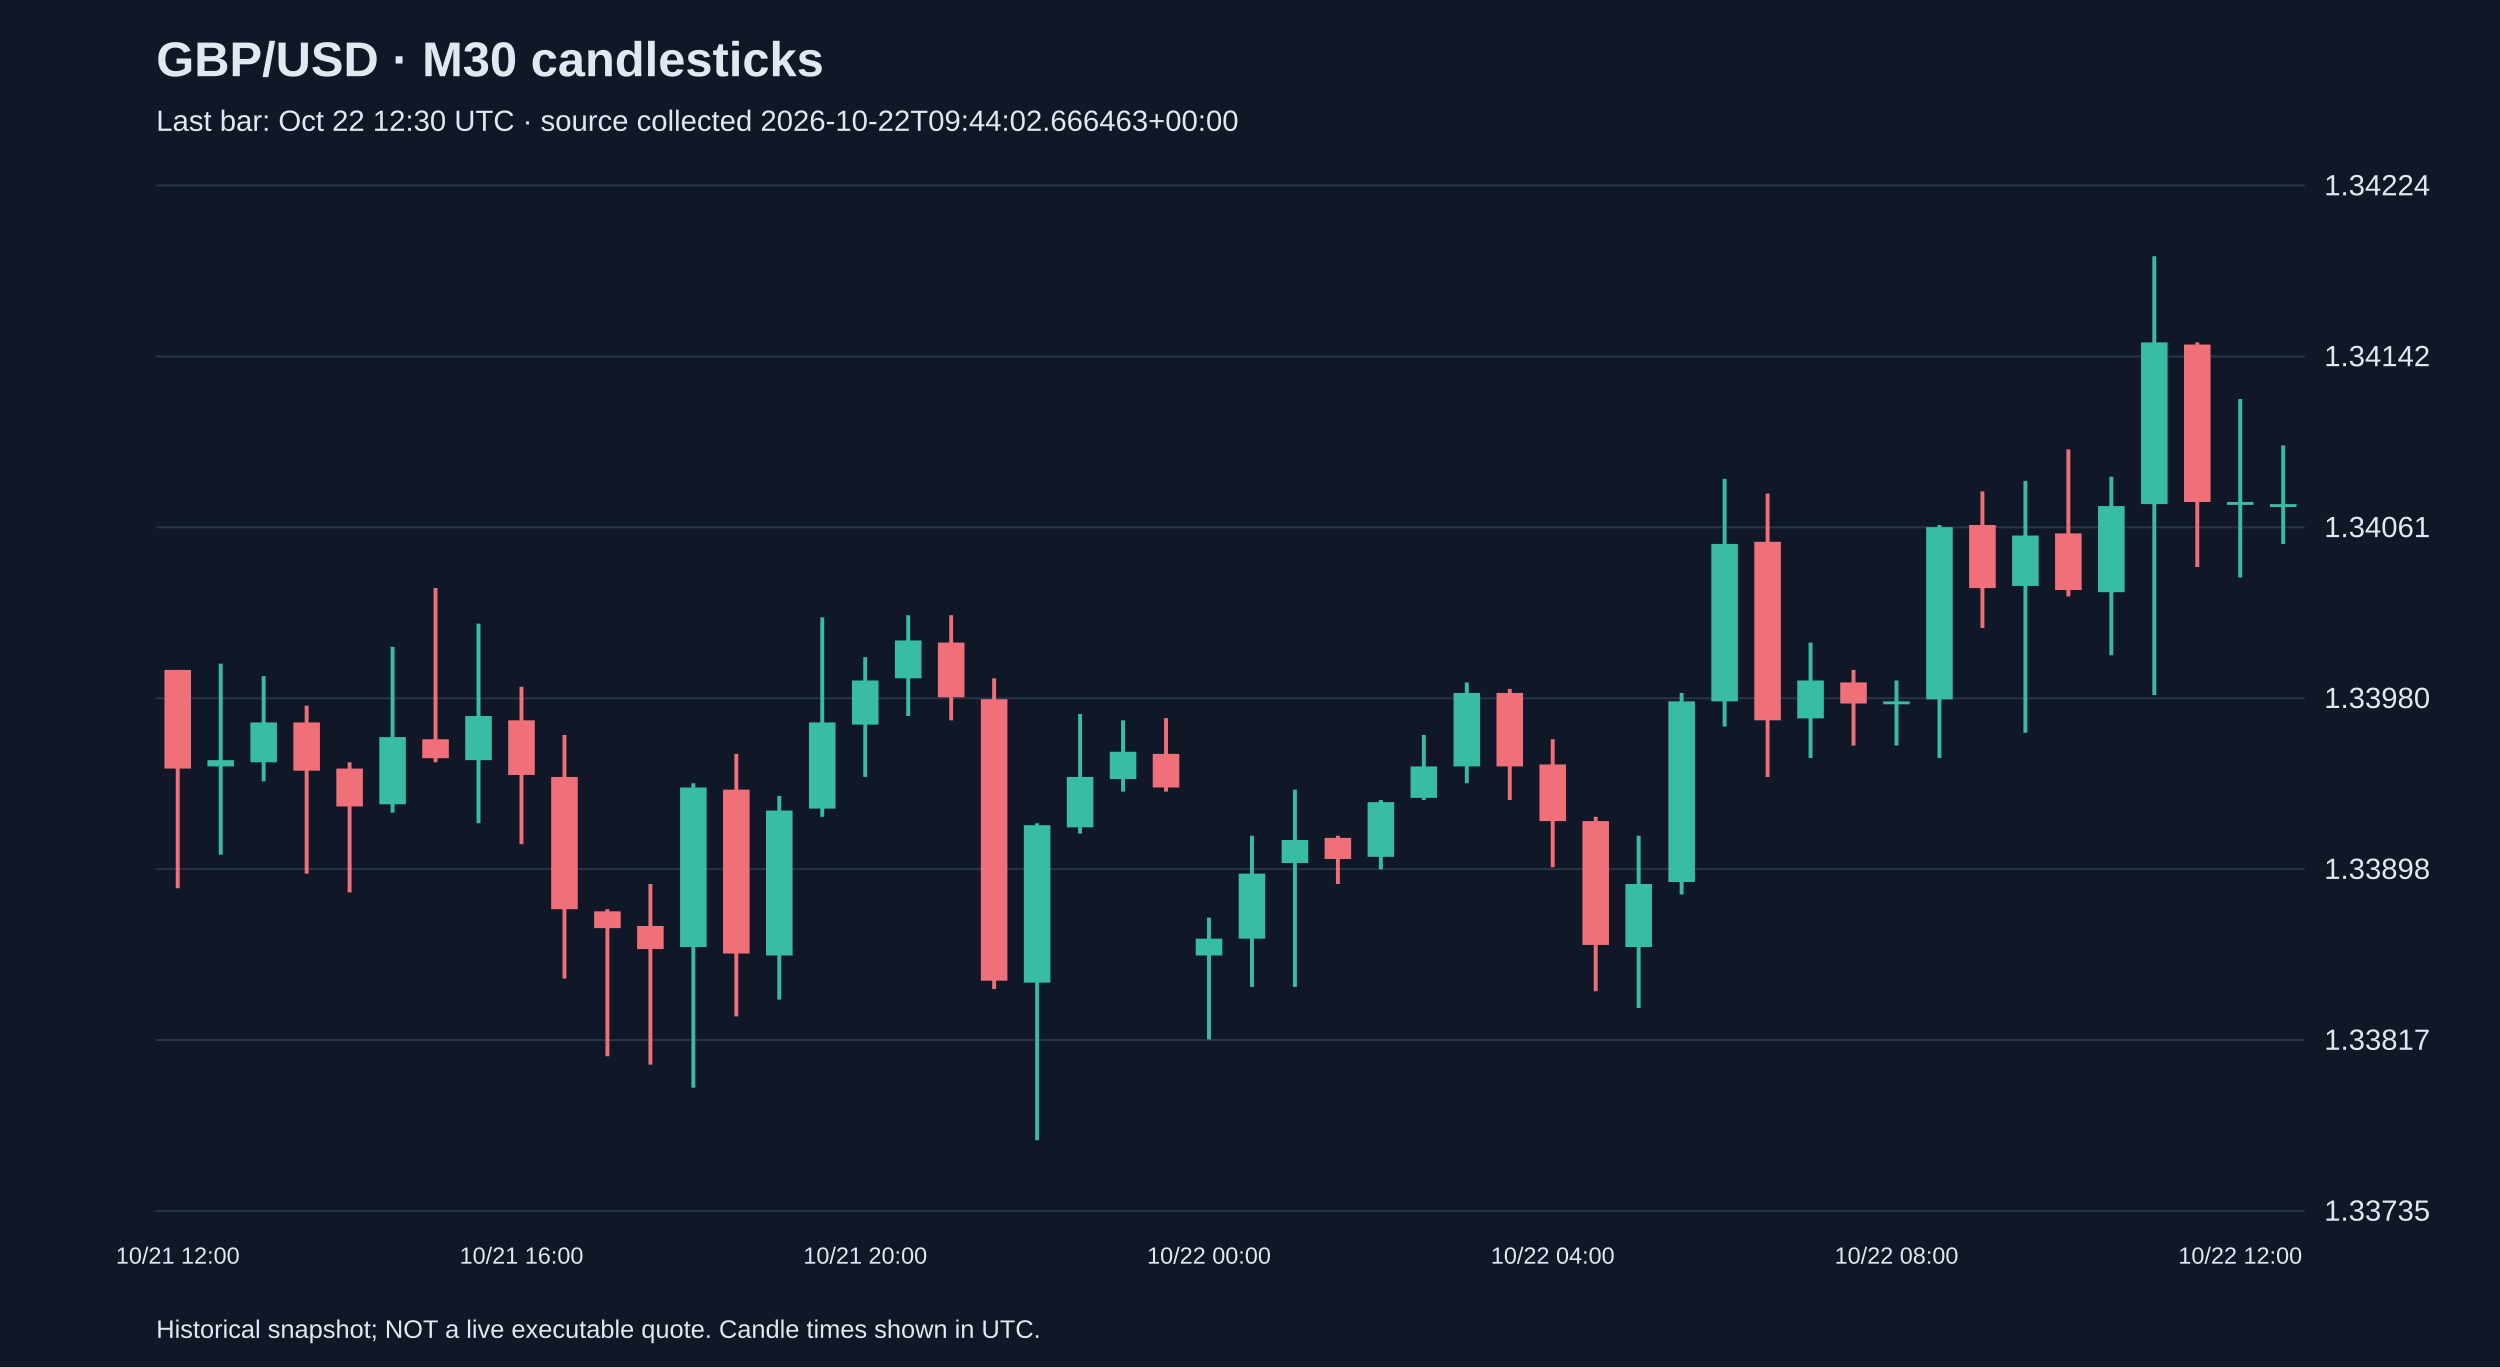
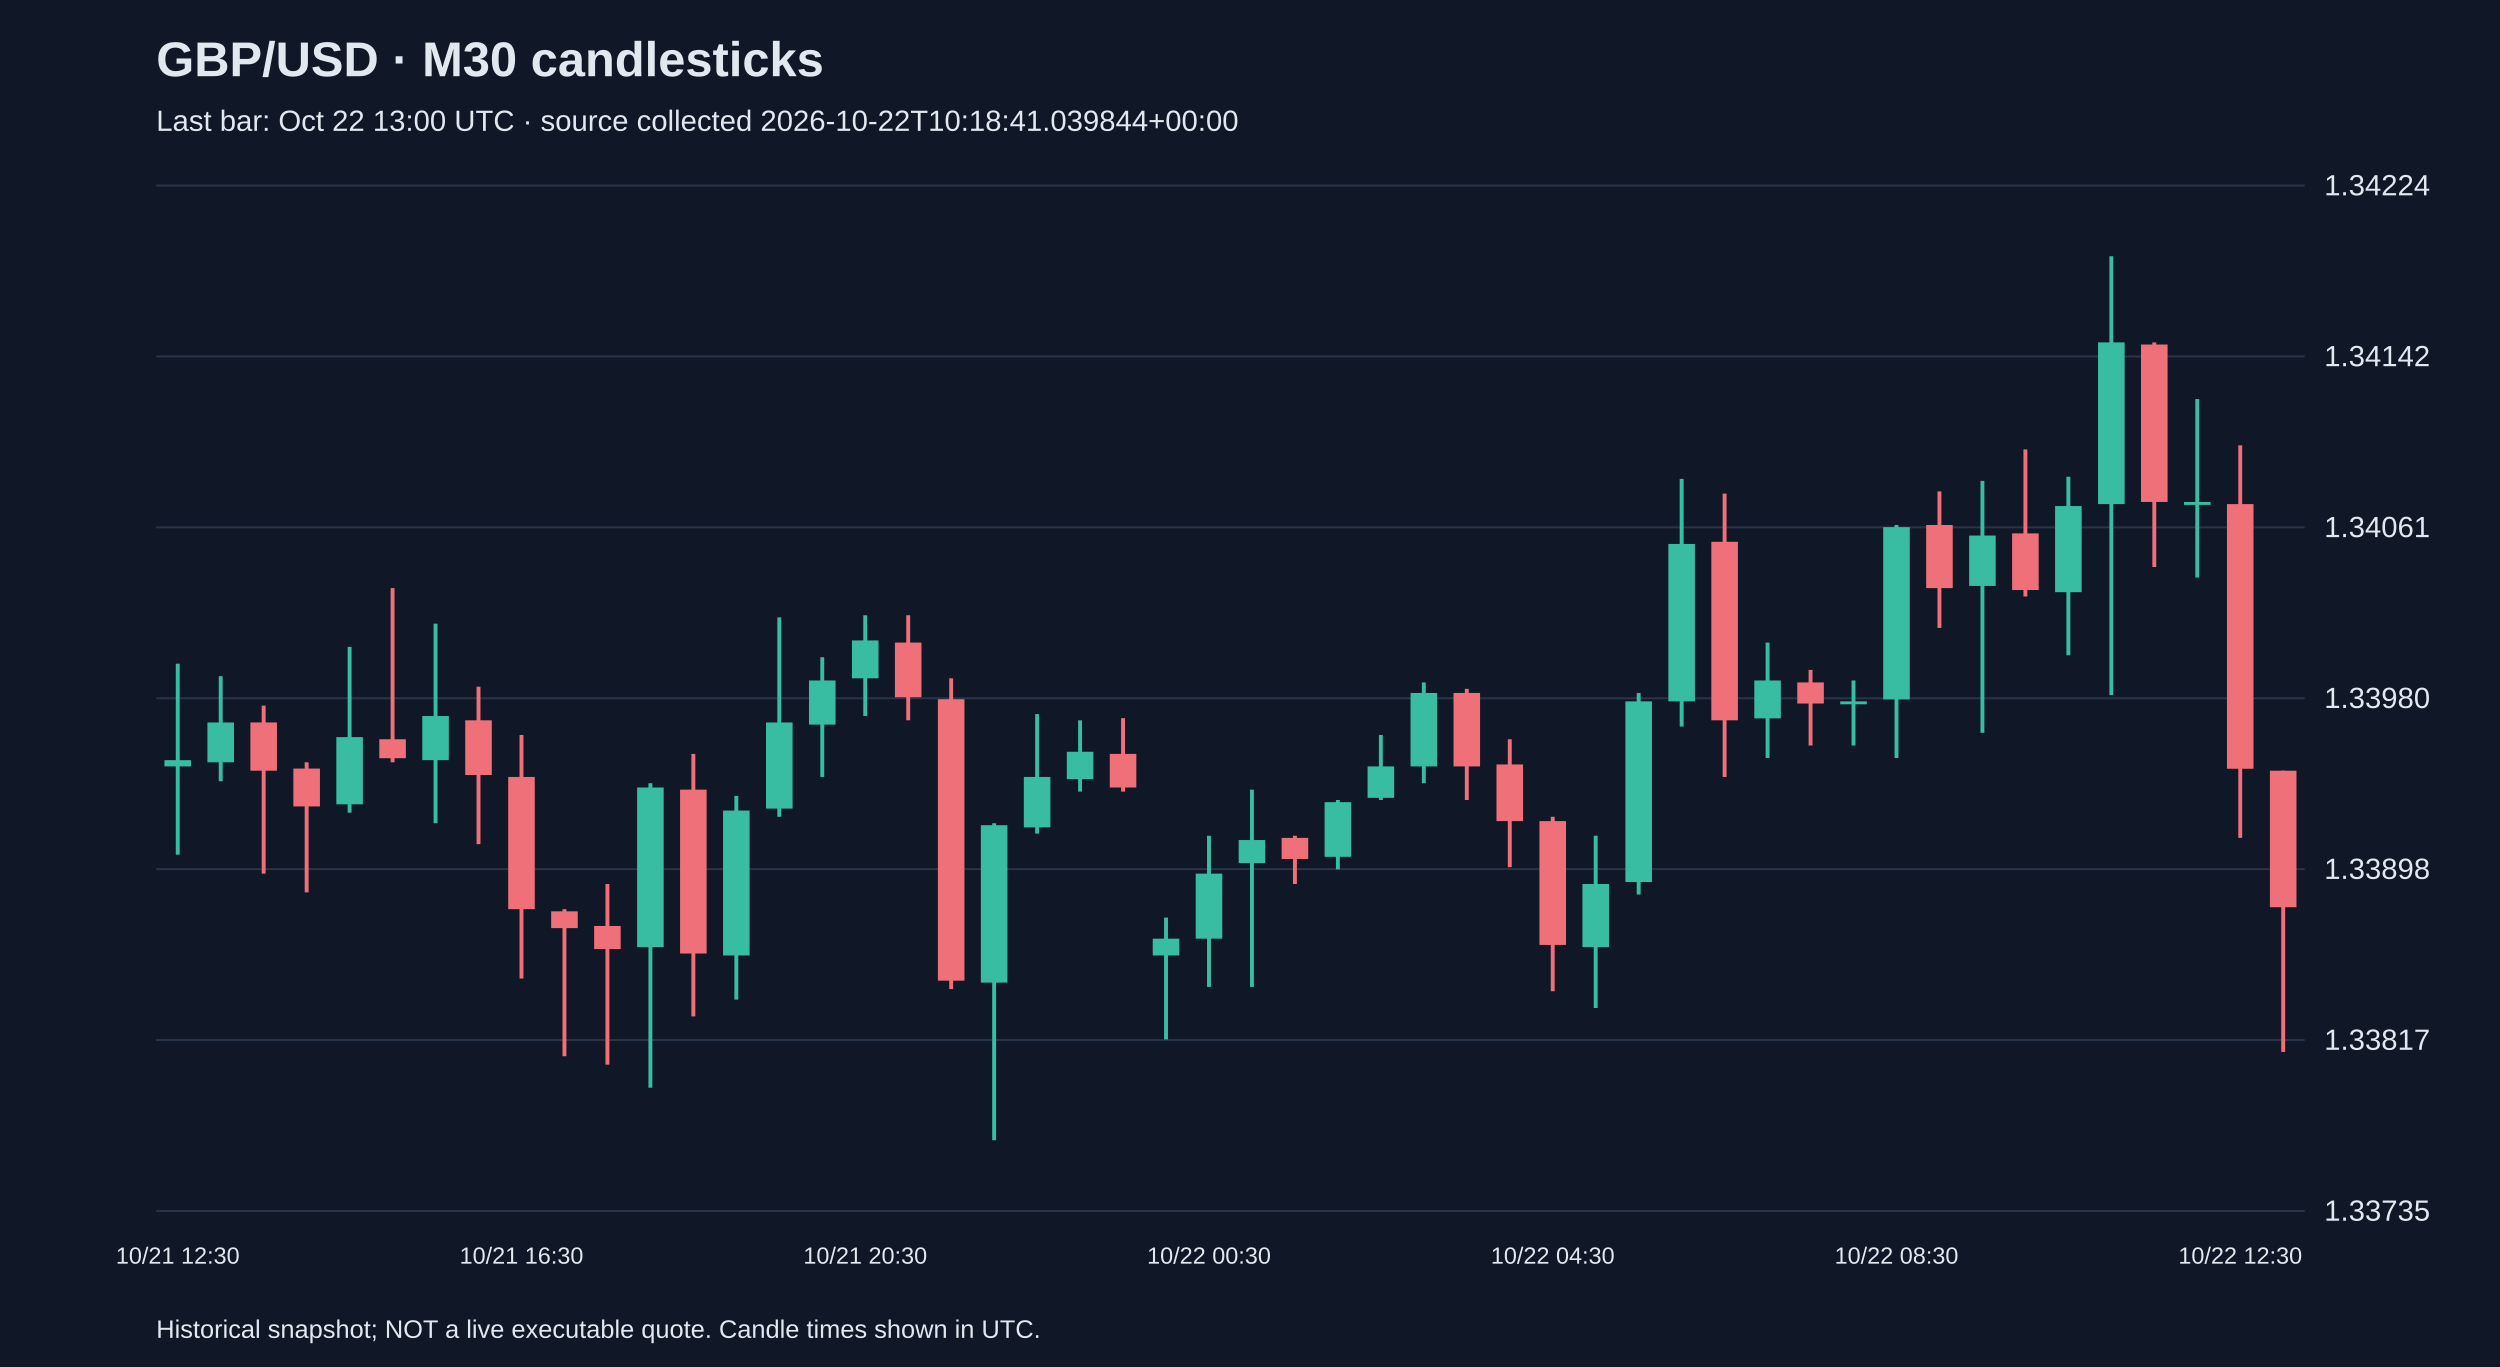
<svg xmlns="http://www.w3.org/2000/svg" viewBox="0 0 1280 700">
  <rect width="100%" height="100%" fill="#101827" />
  <style>text{font-family:Arial,sans-serif;fill:#e2e8f0}</style>
  <text x="80" y="39" font-size="25" font-weight="bold">GBP/USD · M30 candlesticks</text>
-   <text x="80" y="67" font-size="15" fill="#a6b1c5">Last bar: Oct 22 12:30 UTC · source collected 2026-10-22T09:44:02.666463+00:00</text>
+   <text x="80" y="67" font-size="15" fill="#a6b1c5">Last bar: Oct 22 13:00 UTC · source collected 2026-10-22T10:18:41.039844+00:00</text>
  <line x1="80" y1="620.0" x2="1180" y2="620.0" stroke="#283548" />
  <text x="1190" y="625.0" font-size="15">1.33735</text>
  <line x1="80" y1="532.5" x2="1180" y2="532.5" stroke="#283548" />
  <text x="1190" y="537.5" font-size="15">1.33817</text>
  <line x1="80" y1="445.0" x2="1180" y2="445.0" stroke="#283548" />
  <text x="1190" y="450.0" font-size="15">1.33898</text>
  <line x1="80" y1="357.5" x2="1180" y2="357.5" stroke="#283548" />
  <text x="1190" y="362.5" font-size="15">1.33980</text>
  <line x1="80" y1="270.0" x2="1180" y2="270.0" stroke="#283548" />
  <text x="1190" y="275.0" font-size="15">1.34061</text>
  <line x1="80" y1="182.5" x2="1180" y2="182.5" stroke="#283548" />
  <text x="1190" y="187.5" font-size="15">1.34142</text>
  <line x1="80" y1="95.0" x2="1180" y2="95.0" stroke="#283548" />
  <text x="1190" y="100.0" font-size="15">1.34224</text>
-   <line x1="91.0" y1="343.0" x2="91.0" y2="454.8" stroke="#f07079" stroke-width="2" />
-   <rect x="84.2" y="343.0" width="13.6" height="50.5" fill="#f07079" />
-   <text x="91.0" y="647" text-anchor="middle" font-size="12">10/21 12:00</text>
-   <line x1="113.0" y1="339.8" x2="113.0" y2="437.6" stroke="#38bca2" stroke-width="2" />
-   <rect x="106.2" y="389.2" width="13.6" height="3.2" fill="#38bca2" />
-   <line x1="135.0" y1="346.2" x2="135.0" y2="400.0" stroke="#38bca2" stroke-width="2" />
-   <rect x="128.2" y="369.9" width="13.6" height="20.4" fill="#38bca2" />
-   <line x1="157.0" y1="361.3" x2="157.0" y2="447.3" stroke="#f07079" stroke-width="2" />
-   <rect x="150.2" y="369.9" width="13.6" height="24.7" fill="#f07079" />
-   <line x1="179.0" y1="390.3" x2="179.0" y2="456.9" stroke="#f07079" stroke-width="2" />
-   <rect x="172.2" y="393.5" width="13.6" height="19.4" fill="#f07079" />
-   <line x1="201.0" y1="331.2" x2="201.0" y2="416.1" stroke="#38bca2" stroke-width="2" />
-   <rect x="194.2" y="377.4" width="13.6" height="34.4" fill="#38bca2" />
-   <line x1="223.0" y1="301.1" x2="223.0" y2="390.3" stroke="#f07079" stroke-width="2" />
-   <rect x="216.2" y="378.5" width="13.6" height="9.7" fill="#f07079" />
-   <line x1="245.0" y1="319.3" x2="245.0" y2="421.5" stroke="#38bca2" stroke-width="2" />
-   <rect x="238.2" y="366.6" width="13.6" height="22.6" fill="#38bca2" />
-   <line x1="267.0" y1="351.6" x2="267.0" y2="432.2" stroke="#f07079" stroke-width="2" />
-   <rect x="260.2" y="368.8" width="13.6" height="28.0" fill="#f07079" />
-   <text x="267.0" y="647" text-anchor="middle" font-size="12">10/21 16:00</text>
-   <line x1="289.0" y1="376.3" x2="289.0" y2="501.0" stroke="#f07079" stroke-width="2" />
-   <rect x="282.2" y="397.8" width="13.6" height="67.7" fill="#f07079" />
-   <line x1="311.0" y1="465.5" x2="311.0" y2="540.8" stroke="#f07079" stroke-width="2" />
-   <rect x="304.2" y="466.6" width="13.6" height="8.6" fill="#f07079" />
-   <line x1="333.0" y1="452.6" x2="333.0" y2="545.1" stroke="#f07079" stroke-width="2" />
-   <rect x="326.2" y="474.1" width="13.6" height="11.8" fill="#f07079" />
-   <line x1="355.0" y1="401.0" x2="355.0" y2="556.9" stroke="#38bca2" stroke-width="2" />
-   <rect x="348.2" y="403.2" width="13.6" height="81.7" fill="#38bca2" />
-   <line x1="377.0" y1="386.0" x2="377.0" y2="520.4" stroke="#f07079" stroke-width="2" />
-   <rect x="370.2" y="404.3" width="13.6" height="83.9" fill="#f07079" />
-   <line x1="399.0" y1="407.5" x2="399.0" y2="511.8" stroke="#38bca2" stroke-width="2" />
-   <rect x="392.2" y="415.0" width="13.6" height="74.2" fill="#38bca2" />
-   <line x1="421.0" y1="316.1" x2="421.0" y2="418.2" stroke="#38bca2" stroke-width="2" />
-   <rect x="414.2" y="369.9" width="13.6" height="44.1" fill="#38bca2" />
-   <line x1="443.0" y1="336.5" x2="443.0" y2="397.8" stroke="#38bca2" stroke-width="2" />
-   <rect x="436.2" y="348.4" width="13.6" height="22.6" fill="#38bca2" />
-   <text x="443.0" y="647" text-anchor="middle" font-size="12">10/21 20:00</text>
-   <line x1="465.0" y1="315.0" x2="465.0" y2="366.6" stroke="#38bca2" stroke-width="2" />
-   <rect x="458.2" y="327.9" width="13.6" height="19.4" fill="#38bca2" />
-   <line x1="487.0" y1="315.0" x2="487.0" y2="368.8" stroke="#f07079" stroke-width="2" />
-   <rect x="480.2" y="329.0" width="13.6" height="28.0" fill="#f07079" />
-   <line x1="509.0" y1="347.3" x2="509.0" y2="506.4" stroke="#f07079" stroke-width="2" />
-   <rect x="502.2" y="358.0" width="13.6" height="144.1" fill="#f07079" />
-   <line x1="531.0" y1="421.5" x2="531.0" y2="583.8" stroke="#38bca2" stroke-width="2" />
-   <rect x="524.2" y="422.5" width="13.6" height="80.6" fill="#38bca2" />
-   <line x1="553.0" y1="365.6" x2="553.0" y2="426.8" stroke="#38bca2" stroke-width="2" />
-   <rect x="546.2" y="397.8" width="13.6" height="25.8" fill="#38bca2" />
-   <line x1="575.0" y1="368.8" x2="575.0" y2="405.3" stroke="#38bca2" stroke-width="2" />
-   <rect x="568.2" y="384.9" width="13.6" height="14.0" fill="#38bca2" />
-   <line x1="597.0" y1="367.7" x2="597.0" y2="405.3" stroke="#f07079" stroke-width="2" />
-   <rect x="590.2" y="386.0" width="13.6" height="17.2" fill="#f07079" />
-   <line x1="619.0" y1="469.8" x2="619.0" y2="532.2" stroke="#38bca2" stroke-width="2" />
-   <rect x="612.2" y="480.6" width="13.6" height="8.6" fill="#38bca2" />
-   <text x="619.0" y="647" text-anchor="middle" font-size="12">10/22 00:00</text>
-   <line x1="641.0" y1="427.9" x2="641.0" y2="505.3" stroke="#38bca2" stroke-width="2" />
-   <rect x="634.2" y="447.3" width="13.6" height="33.3" fill="#38bca2" />
-   <line x1="663.0" y1="404.3" x2="663.0" y2="505.3" stroke="#38bca2" stroke-width="2" />
-   <rect x="656.2" y="430.1" width="13.6" height="11.8" fill="#38bca2" />
-   <line x1="685.0" y1="427.9" x2="685.0" y2="452.6" stroke="#f07079" stroke-width="2" />
-   <rect x="678.2" y="429.0" width="13.6" height="10.8" fill="#f07079" />
-   <line x1="707.0" y1="409.6" x2="707.0" y2="445.1" stroke="#38bca2" stroke-width="2" />
-   <rect x="700.2" y="410.7" width="13.6" height="28.0" fill="#38bca2" />
-   <line x1="729.0" y1="376.3" x2="729.0" y2="409.6" stroke="#38bca2" stroke-width="2" />
-   <rect x="722.2" y="392.4" width="13.6" height="16.1" fill="#38bca2" />
-   <line x1="751.0" y1="349.4" x2="751.0" y2="401.0" stroke="#38bca2" stroke-width="2" />
-   <rect x="744.2" y="354.8" width="13.6" height="37.6" fill="#38bca2" />
-   <line x1="773.0" y1="352.7" x2="773.0" y2="409.6" stroke="#f07079" stroke-width="2" />
-   <rect x="766.2" y="354.8" width="13.6" height="37.6" fill="#f07079" />
-   <line x1="795.0" y1="378.5" x2="795.0" y2="444.0" stroke="#f07079" stroke-width="2" />
-   <rect x="788.2" y="391.4" width="13.6" height="29.0" fill="#f07079" />
-   <text x="795.0" y="647" text-anchor="middle" font-size="12">10/22 04:00</text>
-   <line x1="817.0" y1="418.2" x2="817.0" y2="507.5" stroke="#f07079" stroke-width="2" />
-   <rect x="810.2" y="420.4" width="13.6" height="63.4" fill="#f07079" />
-   <line x1="839.0" y1="427.9" x2="839.0" y2="516.1" stroke="#38bca2" stroke-width="2" />
-   <rect x="832.2" y="452.6" width="13.6" height="32.3" fill="#38bca2" />
-   <line x1="861.0" y1="354.8" x2="861.0" y2="458.0" stroke="#38bca2" stroke-width="2" />
-   <rect x="854.2" y="359.1" width="13.6" height="92.5" fill="#38bca2" />
-   <line x1="883.0" y1="245.2" x2="883.0" y2="372.0" stroke="#38bca2" stroke-width="2" />
-   <rect x="876.2" y="278.5" width="13.6" height="80.6" fill="#38bca2" />
-   <line x1="905.0" y1="252.7" x2="905.0" y2="397.8" stroke="#f07079" stroke-width="2" />
-   <rect x="898.2" y="277.4" width="13.6" height="91.4" fill="#f07079" />
-   <line x1="927.0" y1="329.0" x2="927.0" y2="388.1" stroke="#38bca2" stroke-width="2" />
-   <rect x="920.2" y="348.4" width="13.6" height="19.4" fill="#38bca2" />
-   <line x1="949.0" y1="343.0" x2="949.0" y2="381.7" stroke="#f07079" stroke-width="2" />
-   <rect x="942.2" y="349.4" width="13.6" height="10.8" fill="#f07079" />
-   <line x1="971.0" y1="348.4" x2="971.0" y2="381.7" stroke="#38bca2" stroke-width="2" />
-   <rect x="964.2" y="359.1" width="13.6" height="1.5" fill="#38bca2" />
-   <text x="971.0" y="647" text-anchor="middle" font-size="12">10/22 08:00</text>
-   <line x1="993.0" y1="268.8" x2="993.0" y2="388.1" stroke="#38bca2" stroke-width="2" />
-   <rect x="986.2" y="269.9" width="13.6" height="88.2" fill="#38bca2" />
-   <line x1="1015.0" y1="251.6" x2="1015.0" y2="321.5" stroke="#f07079" stroke-width="2" />
-   <rect x="1008.2" y="268.8" width="13.6" height="32.3" fill="#f07079" />
-   <line x1="1037.0" y1="246.2" x2="1037.0" y2="375.2" stroke="#38bca2" stroke-width="2" />
-   <rect x="1030.2" y="274.2" width="13.6" height="25.8" fill="#38bca2" />
-   <line x1="1059.0" y1="230.1" x2="1059.0" y2="305.4" stroke="#f07079" stroke-width="2" />
-   <rect x="1052.2" y="273.1" width="13.6" height="29.0" fill="#f07079" />
-   <line x1="1081.0" y1="244.1" x2="1081.0" y2="335.5" stroke="#38bca2" stroke-width="2" />
-   <rect x="1074.2" y="259.1" width="13.6" height="44.1" fill="#38bca2" />
-   <line x1="1103.0" y1="131.2" x2="1103.0" y2="355.9" stroke="#38bca2" stroke-width="2" />
-   <rect x="1096.2" y="175.3" width="13.6" height="82.8" fill="#38bca2" />
-   <line x1="1125.0" y1="175.3" x2="1125.0" y2="290.3" stroke="#f07079" stroke-width="2" />
-   <rect x="1118.2" y="176.4" width="13.6" height="80.6" fill="#f07079" />
-   <line x1="1147.0" y1="204.3" x2="1147.0" y2="295.7" stroke="#38bca2" stroke-width="2" />
-   <rect x="1140.2" y="257.0" width="13.6" height="1.5" fill="#38bca2" />
-   <text x="1147.0" y="647" text-anchor="middle" font-size="12">10/22 12:00</text>
-   <line x1="1169.0" y1="228.0" x2="1169.0" y2="278.5" stroke="#38bca2" stroke-width="2" />
-   <rect x="1162.2" y="258.1" width="13.6" height="1.5" fill="#38bca2" />
+   <line x1="91.0" y1="339.8" x2="91.0" y2="437.6" stroke="#38bca2" stroke-width="2" />
+   <rect x="84.2" y="389.2" width="13.6" height="3.2" fill="#38bca2" />
+   <text x="91.0" y="647" text-anchor="middle" font-size="12">10/21 12:30</text>
+   <line x1="113.0" y1="346.2" x2="113.0" y2="400.0" stroke="#38bca2" stroke-width="2" />
+   <rect x="106.2" y="369.9" width="13.6" height="20.4" fill="#38bca2" />
+   <line x1="135.0" y1="361.3" x2="135.0" y2="447.3" stroke="#f07079" stroke-width="2" />
+   <rect x="128.2" y="369.9" width="13.6" height="24.7" fill="#f07079" />
+   <line x1="157.0" y1="390.3" x2="157.0" y2="456.9" stroke="#f07079" stroke-width="2" />
+   <rect x="150.2" y="393.5" width="13.6" height="19.4" fill="#f07079" />
+   <line x1="179.0" y1="331.2" x2="179.0" y2="416.1" stroke="#38bca2" stroke-width="2" />
+   <rect x="172.2" y="377.4" width="13.6" height="34.4" fill="#38bca2" />
+   <line x1="201.0" y1="301.1" x2="201.0" y2="390.3" stroke="#f07079" stroke-width="2" />
+   <rect x="194.2" y="378.5" width="13.6" height="9.7" fill="#f07079" />
+   <line x1="223.0" y1="319.3" x2="223.0" y2="421.5" stroke="#38bca2" stroke-width="2" />
+   <rect x="216.2" y="366.6" width="13.6" height="22.6" fill="#38bca2" />
+   <line x1="245.0" y1="351.6" x2="245.0" y2="432.2" stroke="#f07079" stroke-width="2" />
+   <rect x="238.2" y="368.8" width="13.6" height="28.0" fill="#f07079" />
+   <line x1="267.0" y1="376.3" x2="267.0" y2="501.0" stroke="#f07079" stroke-width="2" />
+   <rect x="260.2" y="397.8" width="13.6" height="67.7" fill="#f07079" />
+   <text x="267.0" y="647" text-anchor="middle" font-size="12">10/21 16:30</text>
+   <line x1="289.0" y1="465.5" x2="289.0" y2="540.8" stroke="#f07079" stroke-width="2" />
+   <rect x="282.2" y="466.6" width="13.6" height="8.6" fill="#f07079" />
+   <line x1="311.0" y1="452.6" x2="311.0" y2="545.1" stroke="#f07079" stroke-width="2" />
+   <rect x="304.2" y="474.1" width="13.6" height="11.8" fill="#f07079" />
+   <line x1="333.0" y1="401.0" x2="333.0" y2="556.9" stroke="#38bca2" stroke-width="2" />
+   <rect x="326.2" y="403.2" width="13.6" height="81.7" fill="#38bca2" />
+   <line x1="355.0" y1="386.0" x2="355.0" y2="520.4" stroke="#f07079" stroke-width="2" />
+   <rect x="348.2" y="404.3" width="13.6" height="83.9" fill="#f07079" />
+   <line x1="377.0" y1="407.5" x2="377.0" y2="511.8" stroke="#38bca2" stroke-width="2" />
+   <rect x="370.2" y="415.0" width="13.6" height="74.2" fill="#38bca2" />
+   <line x1="399.0" y1="316.1" x2="399.0" y2="418.2" stroke="#38bca2" stroke-width="2" />
+   <rect x="392.2" y="369.9" width="13.6" height="44.1" fill="#38bca2" />
+   <line x1="421.0" y1="336.5" x2="421.0" y2="397.8" stroke="#38bca2" stroke-width="2" />
+   <rect x="414.2" y="348.4" width="13.6" height="22.6" fill="#38bca2" />
+   <line x1="443.0" y1="315.0" x2="443.0" y2="366.6" stroke="#38bca2" stroke-width="2" />
+   <rect x="436.2" y="327.9" width="13.6" height="19.4" fill="#38bca2" />
+   <text x="443.0" y="647" text-anchor="middle" font-size="12">10/21 20:30</text>
+   <line x1="465.0" y1="315.0" x2="465.0" y2="368.8" stroke="#f07079" stroke-width="2" />
+   <rect x="458.2" y="329.0" width="13.6" height="28.0" fill="#f07079" />
+   <line x1="487.0" y1="347.3" x2="487.0" y2="506.4" stroke="#f07079" stroke-width="2" />
+   <rect x="480.2" y="358.0" width="13.6" height="144.1" fill="#f07079" />
+   <line x1="509.0" y1="421.5" x2="509.0" y2="583.8" stroke="#38bca2" stroke-width="2" />
+   <rect x="502.2" y="422.5" width="13.6" height="80.6" fill="#38bca2" />
+   <line x1="531.0" y1="365.6" x2="531.0" y2="426.8" stroke="#38bca2" stroke-width="2" />
+   <rect x="524.2" y="397.8" width="13.6" height="25.8" fill="#38bca2" />
+   <line x1="553.0" y1="368.8" x2="553.0" y2="405.3" stroke="#38bca2" stroke-width="2" />
+   <rect x="546.2" y="384.9" width="13.6" height="14.0" fill="#38bca2" />
+   <line x1="575.0" y1="367.7" x2="575.0" y2="405.3" stroke="#f07079" stroke-width="2" />
+   <rect x="568.2" y="386.0" width="13.6" height="17.2" fill="#f07079" />
+   <line x1="597.0" y1="469.8" x2="597.0" y2="532.2" stroke="#38bca2" stroke-width="2" />
+   <rect x="590.2" y="480.6" width="13.6" height="8.6" fill="#38bca2" />
+   <line x1="619.0" y1="427.9" x2="619.0" y2="505.3" stroke="#38bca2" stroke-width="2" />
+   <rect x="612.2" y="447.3" width="13.6" height="33.3" fill="#38bca2" />
+   <text x="619.0" y="647" text-anchor="middle" font-size="12">10/22 00:30</text>
+   <line x1="641.0" y1="404.3" x2="641.0" y2="505.3" stroke="#38bca2" stroke-width="2" />
+   <rect x="634.2" y="430.1" width="13.6" height="11.8" fill="#38bca2" />
+   <line x1="663.0" y1="427.9" x2="663.0" y2="452.6" stroke="#f07079" stroke-width="2" />
+   <rect x="656.2" y="429.0" width="13.6" height="10.8" fill="#f07079" />
+   <line x1="685.0" y1="409.6" x2="685.0" y2="445.1" stroke="#38bca2" stroke-width="2" />
+   <rect x="678.2" y="410.7" width="13.6" height="28.0" fill="#38bca2" />
+   <line x1="707.0" y1="376.3" x2="707.0" y2="409.6" stroke="#38bca2" stroke-width="2" />
+   <rect x="700.2" y="392.4" width="13.6" height="16.1" fill="#38bca2" />
+   <line x1="729.0" y1="349.4" x2="729.0" y2="401.0" stroke="#38bca2" stroke-width="2" />
+   <rect x="722.2" y="354.8" width="13.6" height="37.6" fill="#38bca2" />
+   <line x1="751.0" y1="352.7" x2="751.0" y2="409.6" stroke="#f07079" stroke-width="2" />
+   <rect x="744.2" y="354.8" width="13.6" height="37.6" fill="#f07079" />
+   <line x1="773.0" y1="378.5" x2="773.0" y2="444.0" stroke="#f07079" stroke-width="2" />
+   <rect x="766.2" y="391.4" width="13.6" height="29.0" fill="#f07079" />
+   <line x1="795.0" y1="418.2" x2="795.0" y2="507.5" stroke="#f07079" stroke-width="2" />
+   <rect x="788.2" y="420.4" width="13.6" height="63.4" fill="#f07079" />
+   <text x="795.0" y="647" text-anchor="middle" font-size="12">10/22 04:30</text>
+   <line x1="817.0" y1="427.9" x2="817.0" y2="516.1" stroke="#38bca2" stroke-width="2" />
+   <rect x="810.2" y="452.6" width="13.6" height="32.3" fill="#38bca2" />
+   <line x1="839.0" y1="354.8" x2="839.0" y2="458.0" stroke="#38bca2" stroke-width="2" />
+   <rect x="832.2" y="359.1" width="13.6" height="92.5" fill="#38bca2" />
+   <line x1="861.0" y1="245.2" x2="861.0" y2="372.0" stroke="#38bca2" stroke-width="2" />
+   <rect x="854.2" y="278.5" width="13.6" height="80.6" fill="#38bca2" />
+   <line x1="883.0" y1="252.7" x2="883.0" y2="397.8" stroke="#f07079" stroke-width="2" />
+   <rect x="876.2" y="277.4" width="13.6" height="91.4" fill="#f07079" />
+   <line x1="905.0" y1="329.0" x2="905.0" y2="388.1" stroke="#38bca2" stroke-width="2" />
+   <rect x="898.2" y="348.4" width="13.6" height="19.4" fill="#38bca2" />
+   <line x1="927.0" y1="343.0" x2="927.0" y2="381.7" stroke="#f07079" stroke-width="2" />
+   <rect x="920.2" y="349.4" width="13.6" height="10.8" fill="#f07079" />
+   <line x1="949.0" y1="348.4" x2="949.0" y2="381.7" stroke="#38bca2" stroke-width="2" />
+   <rect x="942.2" y="359.1" width="13.6" height="1.5" fill="#38bca2" />
+   <line x1="971.0" y1="268.8" x2="971.0" y2="388.1" stroke="#38bca2" stroke-width="2" />
+   <rect x="964.2" y="269.9" width="13.6" height="88.2" fill="#38bca2" />
+   <text x="971.0" y="647" text-anchor="middle" font-size="12">10/22 08:30</text>
+   <line x1="993.0" y1="251.6" x2="993.0" y2="321.5" stroke="#f07079" stroke-width="2" />
+   <rect x="986.2" y="268.8" width="13.6" height="32.3" fill="#f07079" />
+   <line x1="1015.0" y1="246.2" x2="1015.0" y2="375.2" stroke="#38bca2" stroke-width="2" />
+   <rect x="1008.2" y="274.2" width="13.6" height="25.8" fill="#38bca2" />
+   <line x1="1037.0" y1="230.1" x2="1037.0" y2="305.4" stroke="#f07079" stroke-width="2" />
+   <rect x="1030.2" y="273.1" width="13.6" height="29.0" fill="#f07079" />
+   <line x1="1059.0" y1="244.1" x2="1059.0" y2="335.5" stroke="#38bca2" stroke-width="2" />
+   <rect x="1052.2" y="259.1" width="13.6" height="44.1" fill="#38bca2" />
+   <line x1="1081.0" y1="131.2" x2="1081.0" y2="355.9" stroke="#38bca2" stroke-width="2" />
+   <rect x="1074.2" y="175.3" width="13.6" height="82.8" fill="#38bca2" />
+   <line x1="1103.0" y1="175.3" x2="1103.0" y2="290.3" stroke="#f07079" stroke-width="2" />
+   <rect x="1096.2" y="176.4" width="13.6" height="80.6" fill="#f07079" />
+   <line x1="1125.0" y1="204.3" x2="1125.0" y2="295.7" stroke="#38bca2" stroke-width="2" />
+   <rect x="1118.2" y="257.0" width="13.6" height="1.5" fill="#38bca2" />
+   <line x1="1147.0" y1="228.0" x2="1147.0" y2="429.0" stroke="#f07079" stroke-width="2" />
+   <rect x="1140.2" y="258.1" width="13.6" height="135.5" fill="#f07079" />
+   <text x="1147.0" y="647" text-anchor="middle" font-size="12">10/22 12:30</text>
+   <line x1="1169.0" y1="394.6" x2="1169.0" y2="538.6" stroke="#f07079" stroke-width="2" />
+   <rect x="1162.2" y="394.6" width="13.6" height="69.9" fill="#f07079" />
  <text x="80" y="685" font-size="13">Historical snapshot; NOT a live executable quote. Candle times shown in UTC.</text>
</svg>
